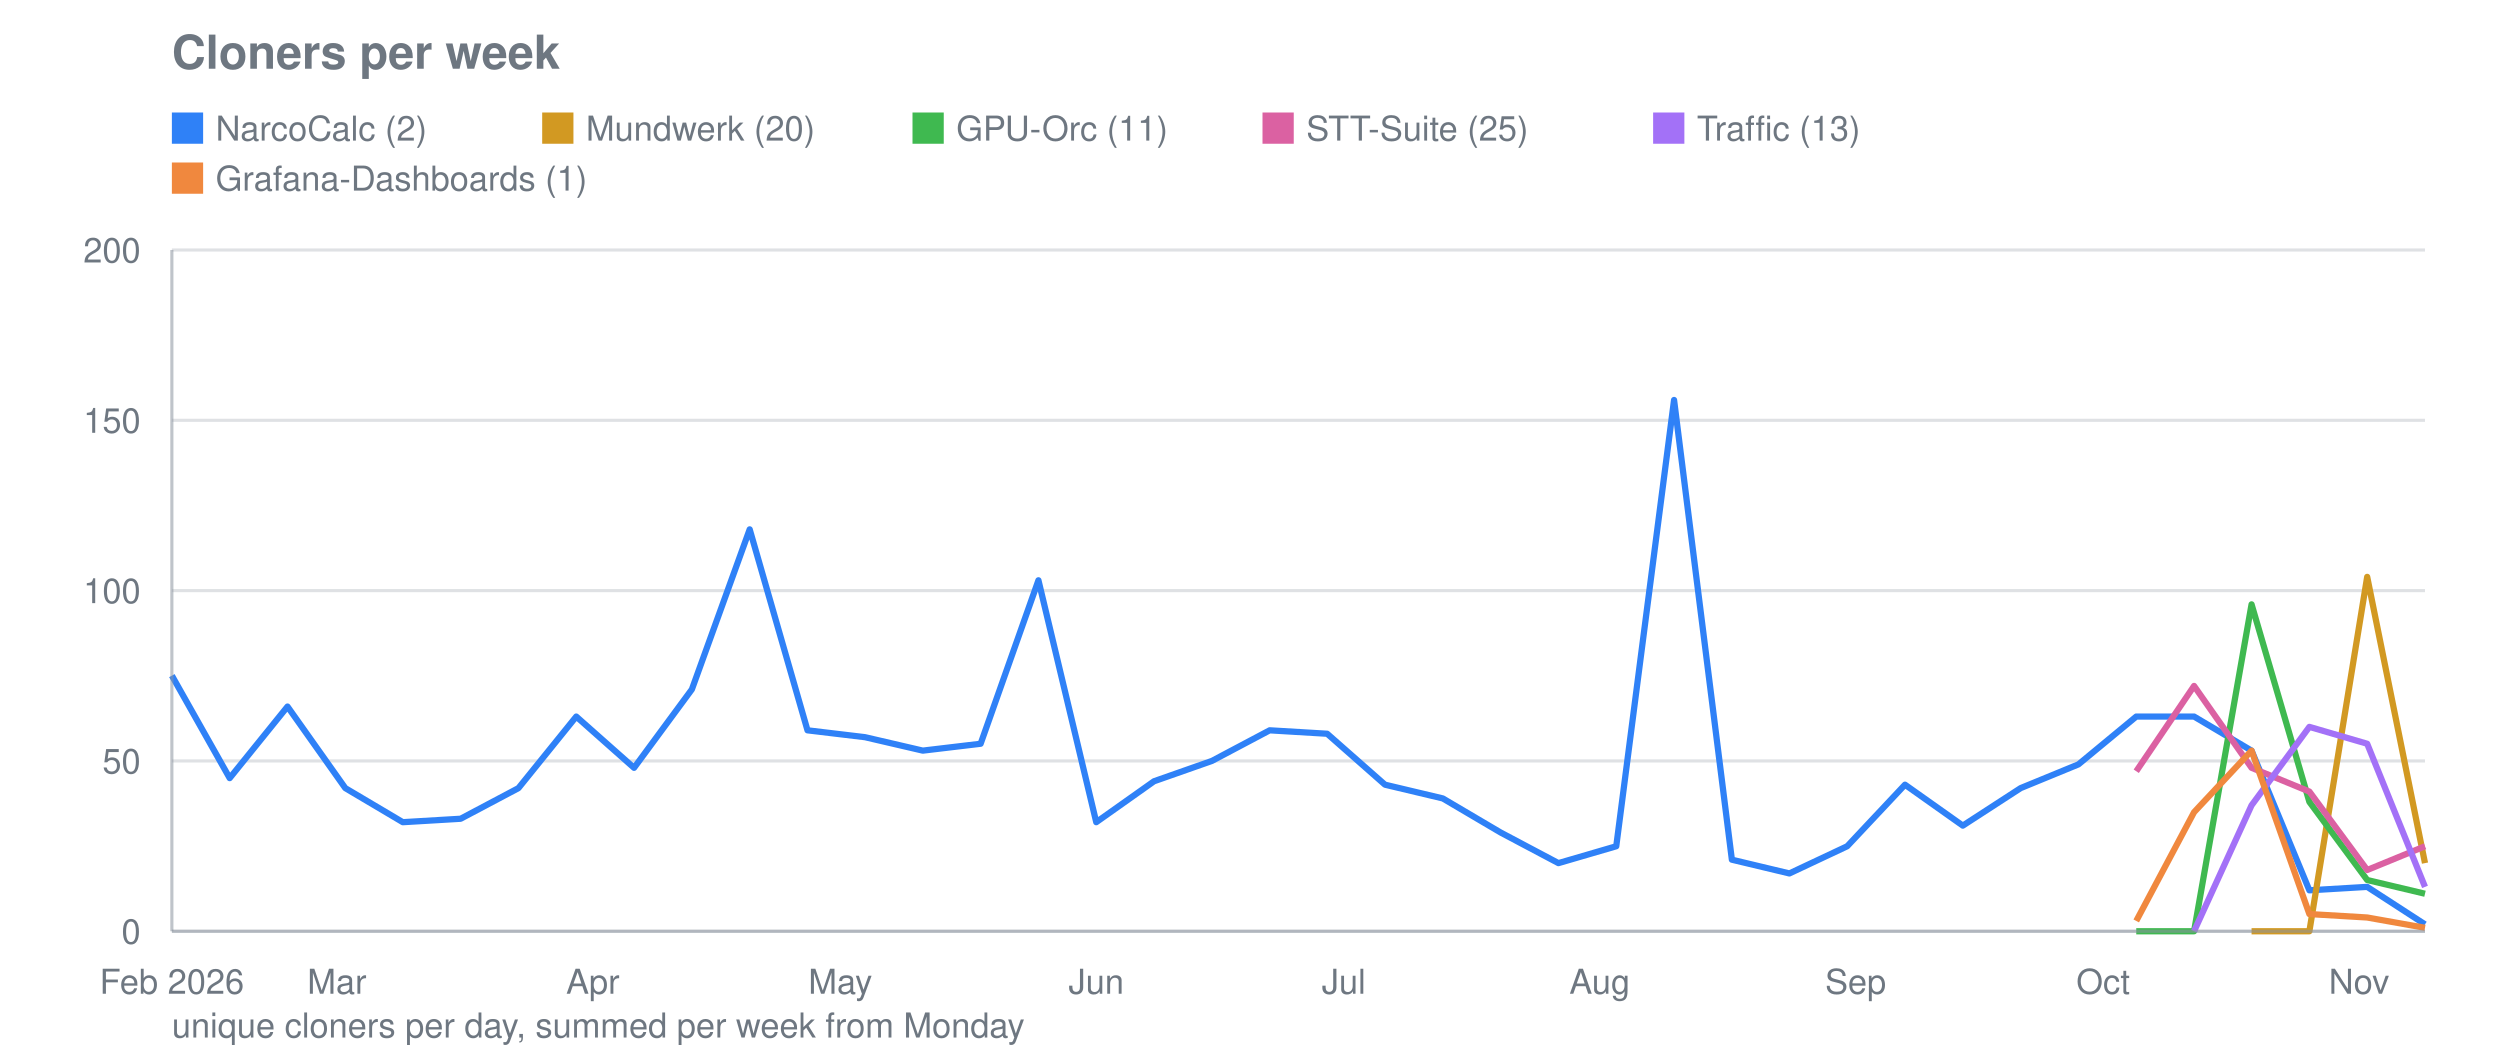
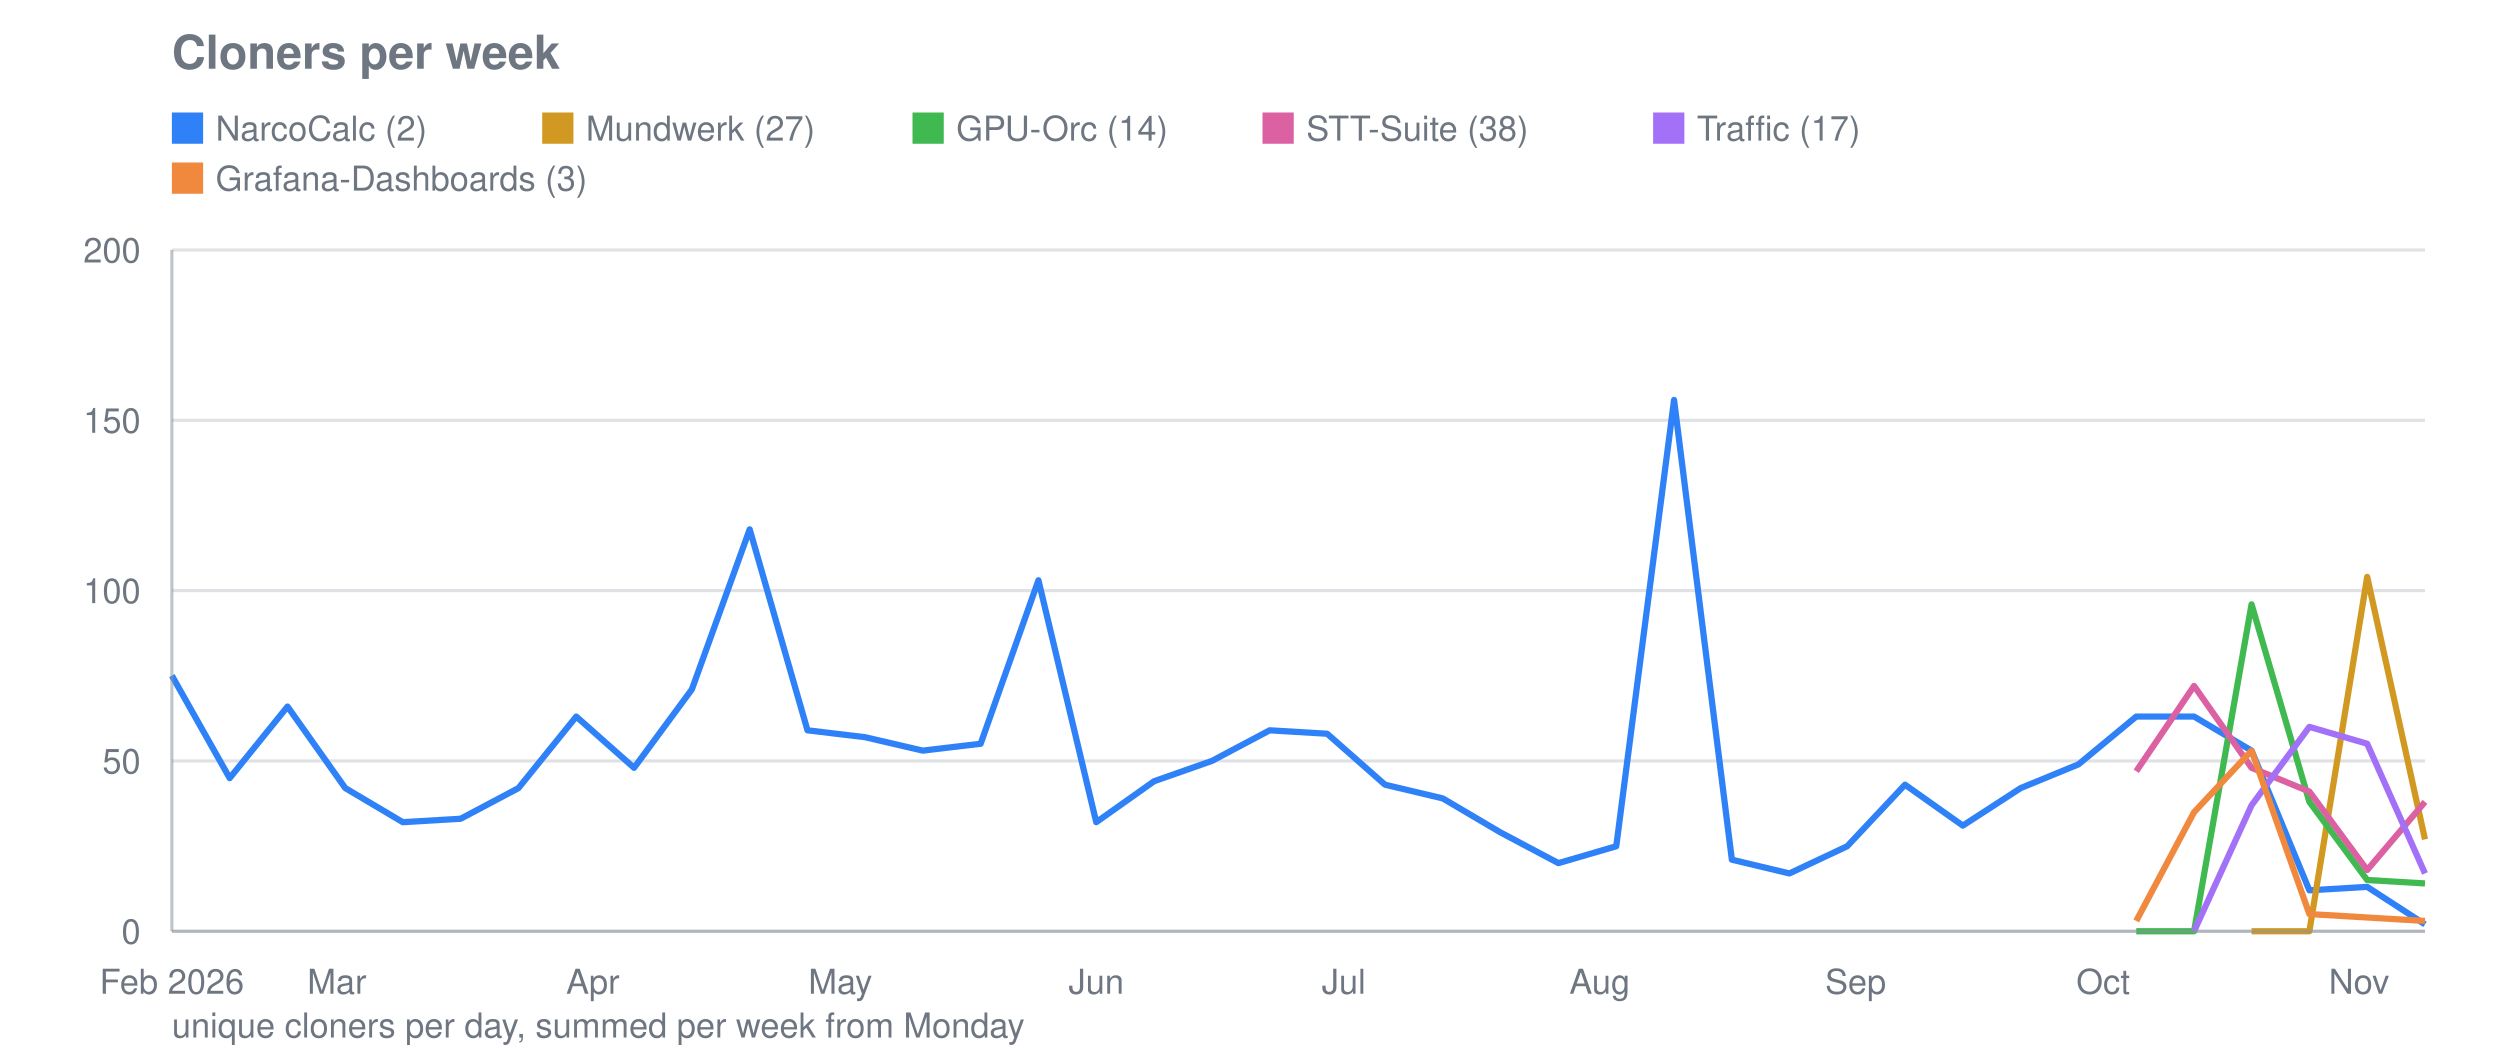
<svg xmlns="http://www.w3.org/2000/svg" viewBox="0 0 800 340" width="800" height="340" role="img" aria-label="Cloners per week">
  <text font-family="system-ui, -apple-system, Segoe UI, Helvetica, Arial, sans-serif" font-size="15" font-weight="600" fill="#6e7781" x="55" y="22">Cloners per week</text>
  <line stroke="#8b949e" stroke-width="1" opacity="0.28" x1="55" y1="298.0" x2="776" y2="298.0" />
  <text font-family="system-ui, -apple-system, Segoe UI, Helvetica, Arial, sans-serif" font-size="11" fill="#6e7781" x="45" y="302.0" text-anchor="end">0</text>
  <line stroke="#8b949e" stroke-width="1" opacity="0.28" x1="55" y1="243.5" x2="776" y2="243.5" />
  <text font-family="system-ui, -apple-system, Segoe UI, Helvetica, Arial, sans-serif" font-size="11" fill="#6e7781" x="45" y="247.5" text-anchor="end">50</text>
  <line stroke="#8b949e" stroke-width="1" opacity="0.28" x1="55" y1="189.0" x2="776" y2="189.0" />
  <text font-family="system-ui, -apple-system, Segoe UI, Helvetica, Arial, sans-serif" font-size="11" fill="#6e7781" x="45" y="193.0" text-anchor="end">100</text>
  <line stroke="#8b949e" stroke-width="1" opacity="0.28" x1="55" y1="134.5" x2="776" y2="134.5" />
  <text font-family="system-ui, -apple-system, Segoe UI, Helvetica, Arial, sans-serif" font-size="11" fill="#6e7781" x="45" y="138.5" text-anchor="end">150</text>
  <line stroke="#8b949e" stroke-width="1" opacity="0.28" x1="55" y1="80.0" x2="776" y2="80.0" />
  <text font-family="system-ui, -apple-system, Segoe UI, Helvetica, Arial, sans-serif" font-size="11" fill="#6e7781" x="45" y="84.0" text-anchor="end">200</text>
  <text font-family="system-ui, -apple-system, Segoe UI, Helvetica, Arial, sans-serif" font-size="11" fill="#6e7781" x="55.0" y="318" text-anchor="middle">Feb 2026</text>
  <text font-family="system-ui, -apple-system, Segoe UI, Helvetica, Arial, sans-serif" font-size="11" fill="#6e7781" x="107.8" y="318" text-anchor="middle">Mar</text>
  <text font-family="system-ui, -apple-system, Segoe UI, Helvetica, Arial, sans-serif" font-size="11" fill="#6e7781" x="189.7" y="318" text-anchor="middle">Apr</text>
  <text font-family="system-ui, -apple-system, Segoe UI, Helvetica, Arial, sans-serif" font-size="11" fill="#6e7781" x="268.9" y="318" text-anchor="middle">May</text>
  <text font-family="system-ui, -apple-system, Segoe UI, Helvetica, Arial, sans-serif" font-size="11" fill="#6e7781" x="350.8" y="318" text-anchor="middle">Jun</text>
  <text font-family="system-ui, -apple-system, Segoe UI, Helvetica, Arial, sans-serif" font-size="11" fill="#6e7781" x="430.0" y="318" text-anchor="middle">Jul</text>
  <text font-family="system-ui, -apple-system, Segoe UI, Helvetica, Arial, sans-serif" font-size="11" fill="#6e7781" x="511.9" y="318" text-anchor="middle">Aug</text>
  <text font-family="system-ui, -apple-system, Segoe UI, Helvetica, Arial, sans-serif" font-size="11" fill="#6e7781" x="593.8" y="318" text-anchor="middle">Sep</text>
  <text font-family="system-ui, -apple-system, Segoe UI, Helvetica, Arial, sans-serif" font-size="11" fill="#6e7781" x="673.0" y="318" text-anchor="middle">Oct</text>
  <text font-family="system-ui, -apple-system, Segoe UI, Helvetica, Arial, sans-serif" font-size="11" fill="#6e7781" x="754.9" y="318" text-anchor="middle">Nov</text>
  <polyline fill="none" stroke="#2f81f7" stroke-width="2" stroke-linejoin="round" points="55.0,216.2 73.5,249.0 92.0,226.1 110.5,252.2 128.9,263.1 147.4,262.0 165.9,252.2 184.4,229.3 202.9,245.7 221.4,220.6 239.9,169.4 258.4,233.7 276.8,235.9 295.3,240.2 313.8,238.0 332.3,185.7 350.8,263.1 369.3,250.0 387.8,243.5 406.3,233.7 424.7,234.8 443.2,251.1 461.7,255.5 480.2,266.4 498.7,276.2 517.2,270.8 535.7,128.0 554.2,275.1 572.6,279.5 591.1,270.8 609.6,251.1 628.1,264.2 646.6,252.2 665.1,244.6 683.6,229.3 702.1,229.3 720.5,240.2 739.0,284.9 757.5,283.8 776.0,295.8" />
  <rect fill="#2f81f7" x="55" y="36" width="10" height="10" />
  <text font-family="system-ui, -apple-system, Segoe UI, Helvetica, Arial, sans-serif" font-size="11" fill="#6e7781" x="69" y="45">NarcoCalc (2)</text>
-   <polyline fill="none" stroke="#d29922" stroke-width="2" stroke-linejoin="round" points="720.5,298.0 739.0,298.0 757.5,184.6 776.0,276.2" />
+   <polyline fill="none" stroke="#d29922" stroke-width="2" stroke-linejoin="round" points="720.5,298.0 739.0,298.0 757.5,184.6 776.0,268.6" />
  <rect fill="#d29922" x="173.5" y="36" width="10" height="10" />
-   <text font-family="system-ui, -apple-system, Segoe UI, Helvetica, Arial, sans-serif" font-size="11" fill="#6e7781" x="187.5" y="45">Mundwerk (20)</text>
-   <polyline fill="none" stroke="#3fb950" stroke-width="2" stroke-linejoin="round" points="683.6,298.0 702.1,298.0 720.5,193.4 739.0,256.6 757.5,281.6 776.0,286.0" />
+   <text font-family="system-ui, -apple-system, Segoe UI, Helvetica, Arial, sans-serif" font-size="11" fill="#6e7781" x="187.5" y="45">Mundwerk (27)</text>
+   <polyline fill="none" stroke="#3fb950" stroke-width="2" stroke-linejoin="round" points="683.6,298.0 702.1,298.0 720.5,193.4 739.0,256.6 757.5,281.6 776.0,282.7" />
  <rect fill="#3fb950" x="292.0" y="36" width="10" height="10" />
-   <text font-family="system-ui, -apple-system, Segoe UI, Helvetica, Arial, sans-serif" font-size="11" fill="#6e7781" x="306.0" y="45">GPU-Orc (11)</text>
-   <polyline fill="none" stroke="#db61a2" stroke-width="2" stroke-linejoin="round" points="683.6,246.8 702.1,219.5 720.5,245.7 739.0,253.3 757.5,278.4 776.0,270.8" />
+   <text font-family="system-ui, -apple-system, Segoe UI, Helvetica, Arial, sans-serif" font-size="11" fill="#6e7781" x="306.0" y="45">GPU-Orc (14)</text>
+   <polyline fill="none" stroke="#db61a2" stroke-width="2" stroke-linejoin="round" points="683.6,246.8 702.1,219.5 720.5,245.7 739.0,253.3 757.5,278.4 776.0,256.6" />
  <rect fill="#db61a2" x="404.0" y="36" width="10" height="10" />
-   <text font-family="system-ui, -apple-system, Segoe UI, Helvetica, Arial, sans-serif" font-size="11" fill="#6e7781" x="418.0" y="45">STT-Suite (25)</text>
-   <polyline fill="none" stroke="#a371f7" stroke-width="2" stroke-linejoin="round" points="702.1,298.0 720.5,257.7 739.0,232.6 757.5,238.0 776.0,283.8" />
+   <text font-family="system-ui, -apple-system, Segoe UI, Helvetica, Arial, sans-serif" font-size="11" fill="#6e7781" x="418.0" y="45">STT-Suite (38)</text>
+   <polyline fill="none" stroke="#a371f7" stroke-width="2" stroke-linejoin="round" points="702.1,298.0 720.5,257.7 739.0,232.6 757.5,238.0 776.0,279.5" />
  <rect fill="#a371f7" x="529.0" y="36" width="10" height="10" />
-   <text font-family="system-ui, -apple-system, Segoe UI, Helvetica, Arial, sans-serif" font-size="11" fill="#6e7781" x="543.0" y="45">Traffic (13)</text>
-   <polyline fill="none" stroke="#f0883e" stroke-width="2" stroke-linejoin="round" points="683.6,294.7 702.1,259.9 720.5,240.2 739.0,292.5 757.5,293.6 776.0,296.9" />
+   <text font-family="system-ui, -apple-system, Segoe UI, Helvetica, Arial, sans-serif" font-size="11" fill="#6e7781" x="543.0" y="45">Traffic (17)</text>
+   <polyline fill="none" stroke="#f0883e" stroke-width="2" stroke-linejoin="round" points="683.6,294.7 702.1,259.9 720.5,240.2 739.0,292.5 757.5,293.6 776.0,294.7" />
  <rect fill="#f0883e" x="55" y="52" width="10" height="10" />
-   <text font-family="system-ui, -apple-system, Segoe UI, Helvetica, Arial, sans-serif" font-size="11" fill="#6e7781" x="69" y="61">Grafana-Dashboards (1)</text>
+   <text font-family="system-ui, -apple-system, Segoe UI, Helvetica, Arial, sans-serif" font-size="11" fill="#6e7781" x="69" y="61">Grafana-Dashboards (3)</text>
  <line stroke="#8b949e" stroke-width="1" opacity="0.55" x1="55" y1="80" x2="55" y2="298" />
  <line stroke="#8b949e" stroke-width="1" opacity="0.55" x1="55" y1="298" x2="776" y2="298" />
  <text font-family="system-ui, -apple-system, Segoe UI, Helvetica, Arial, sans-serif" font-size="11" fill="#6e7781" x="55" y="332">unique cloners per day, summed per week from Monday</text>
</svg>
